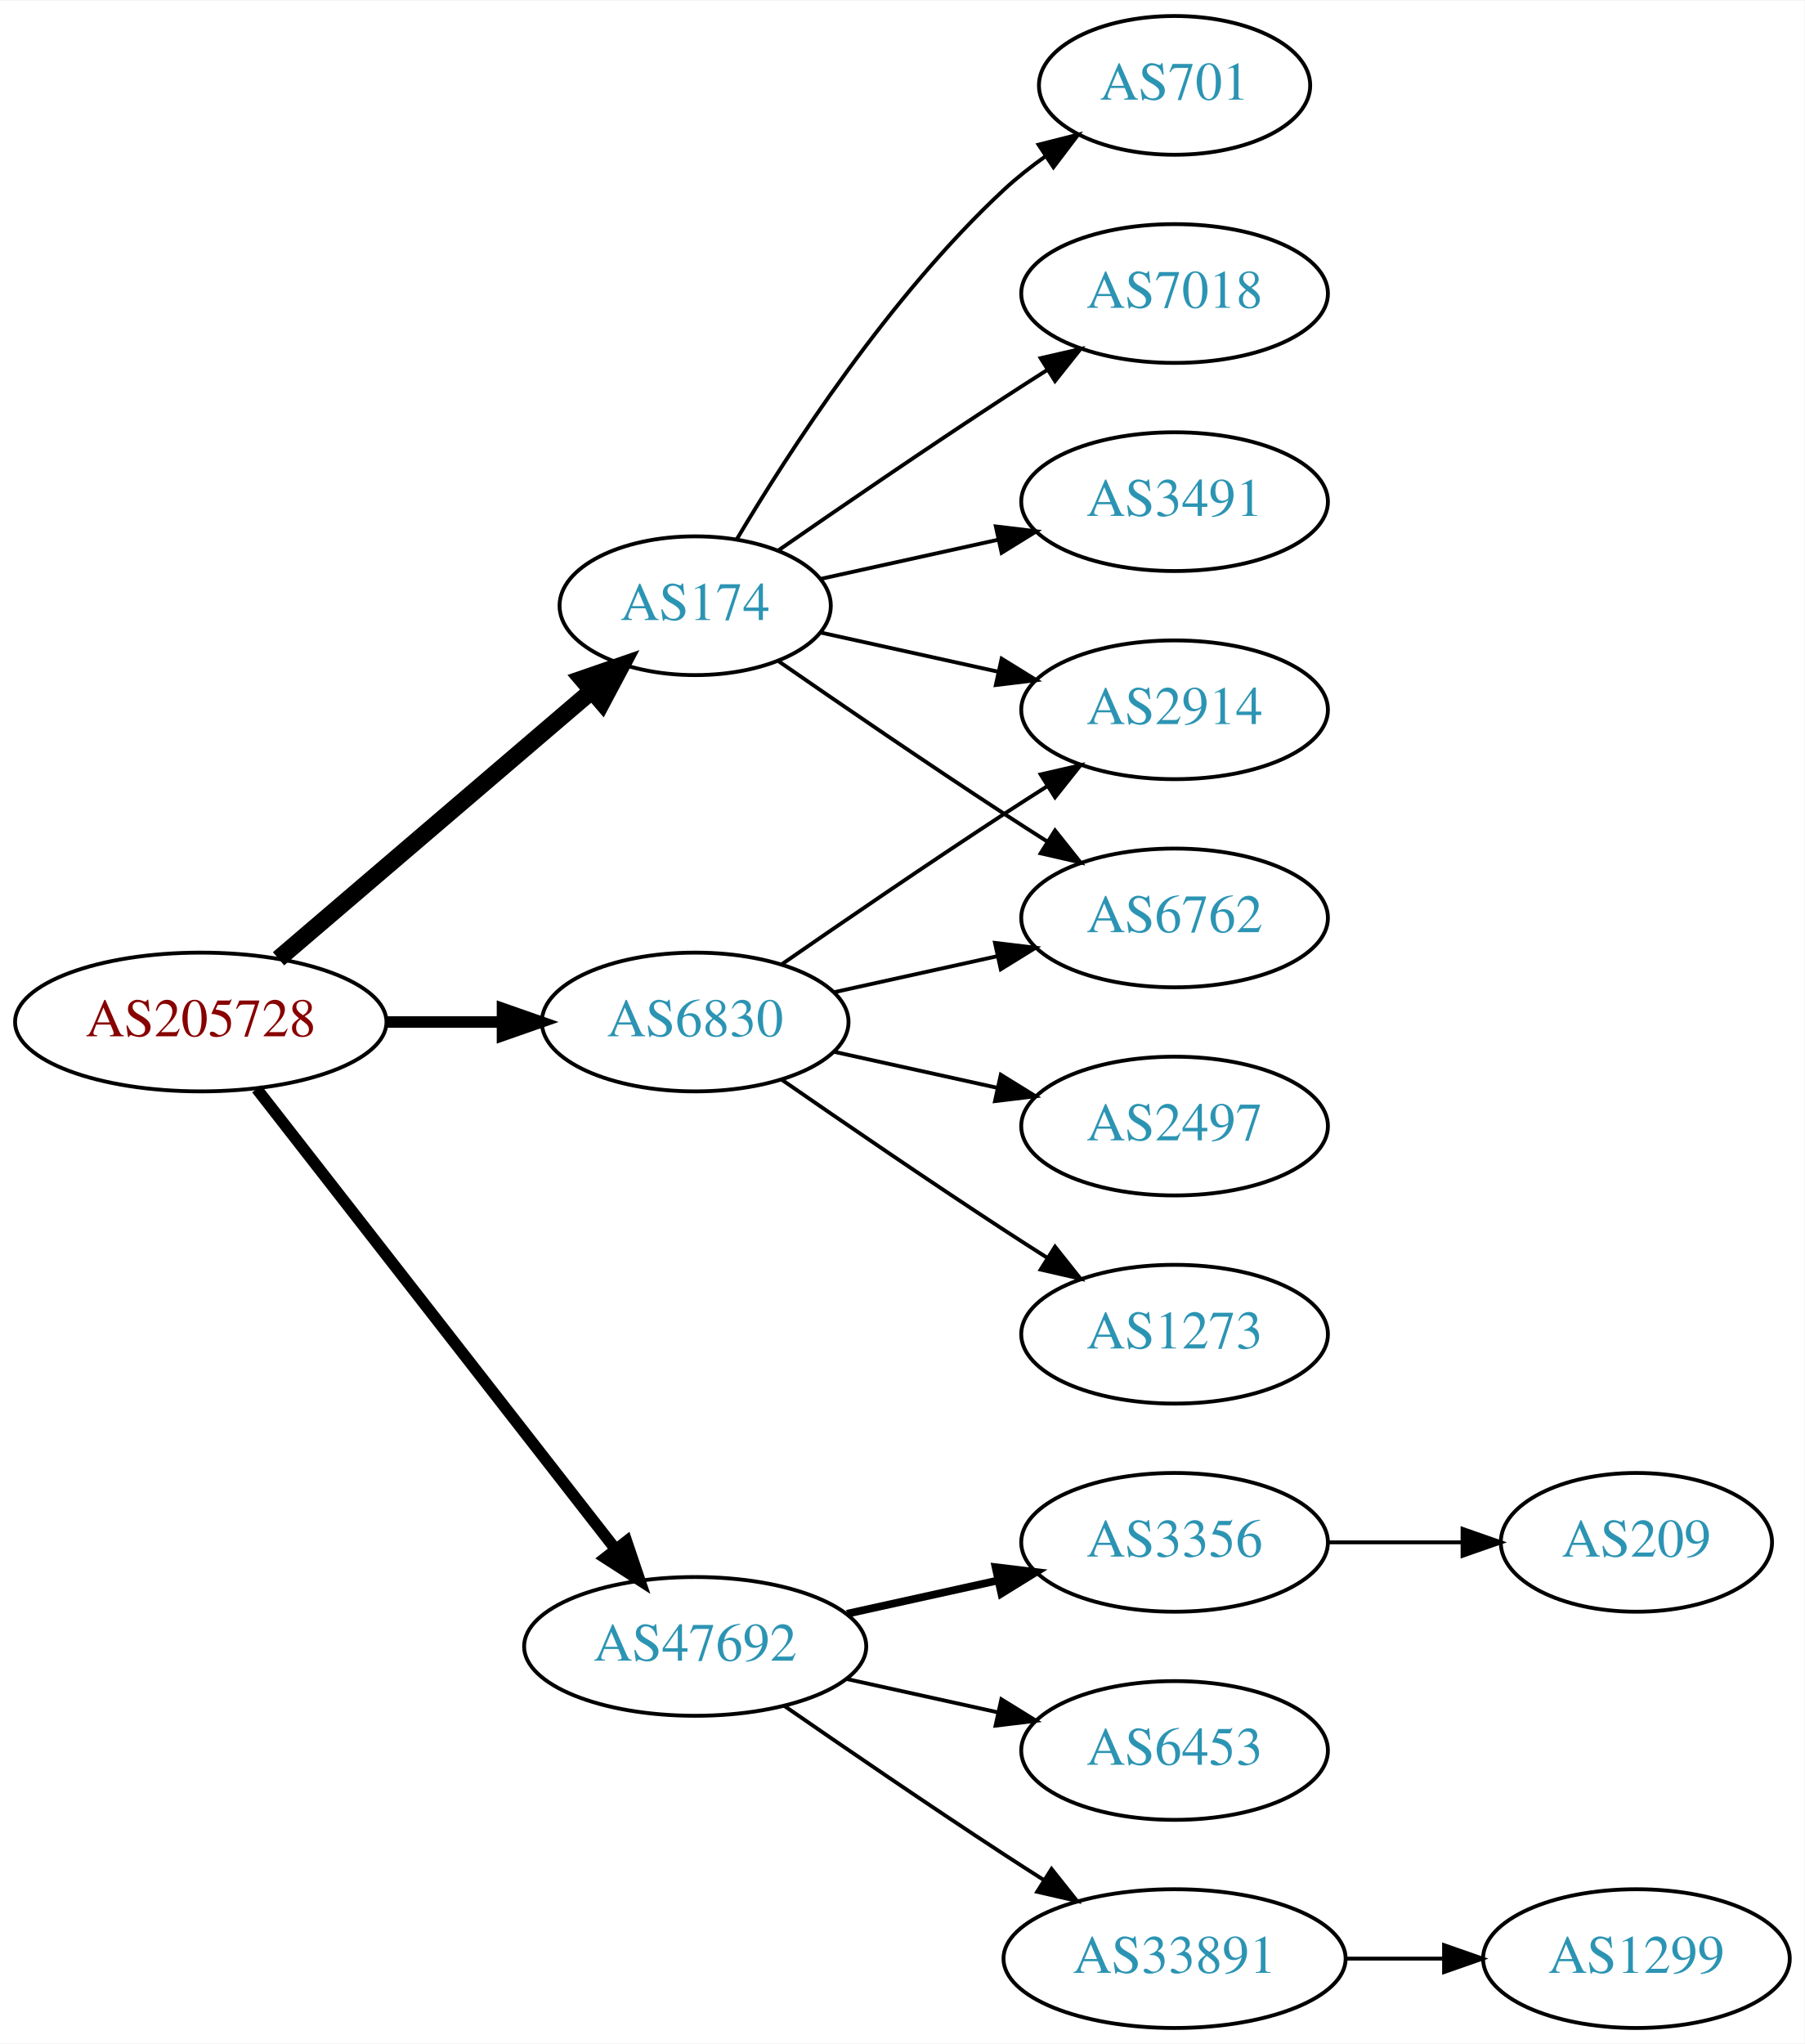
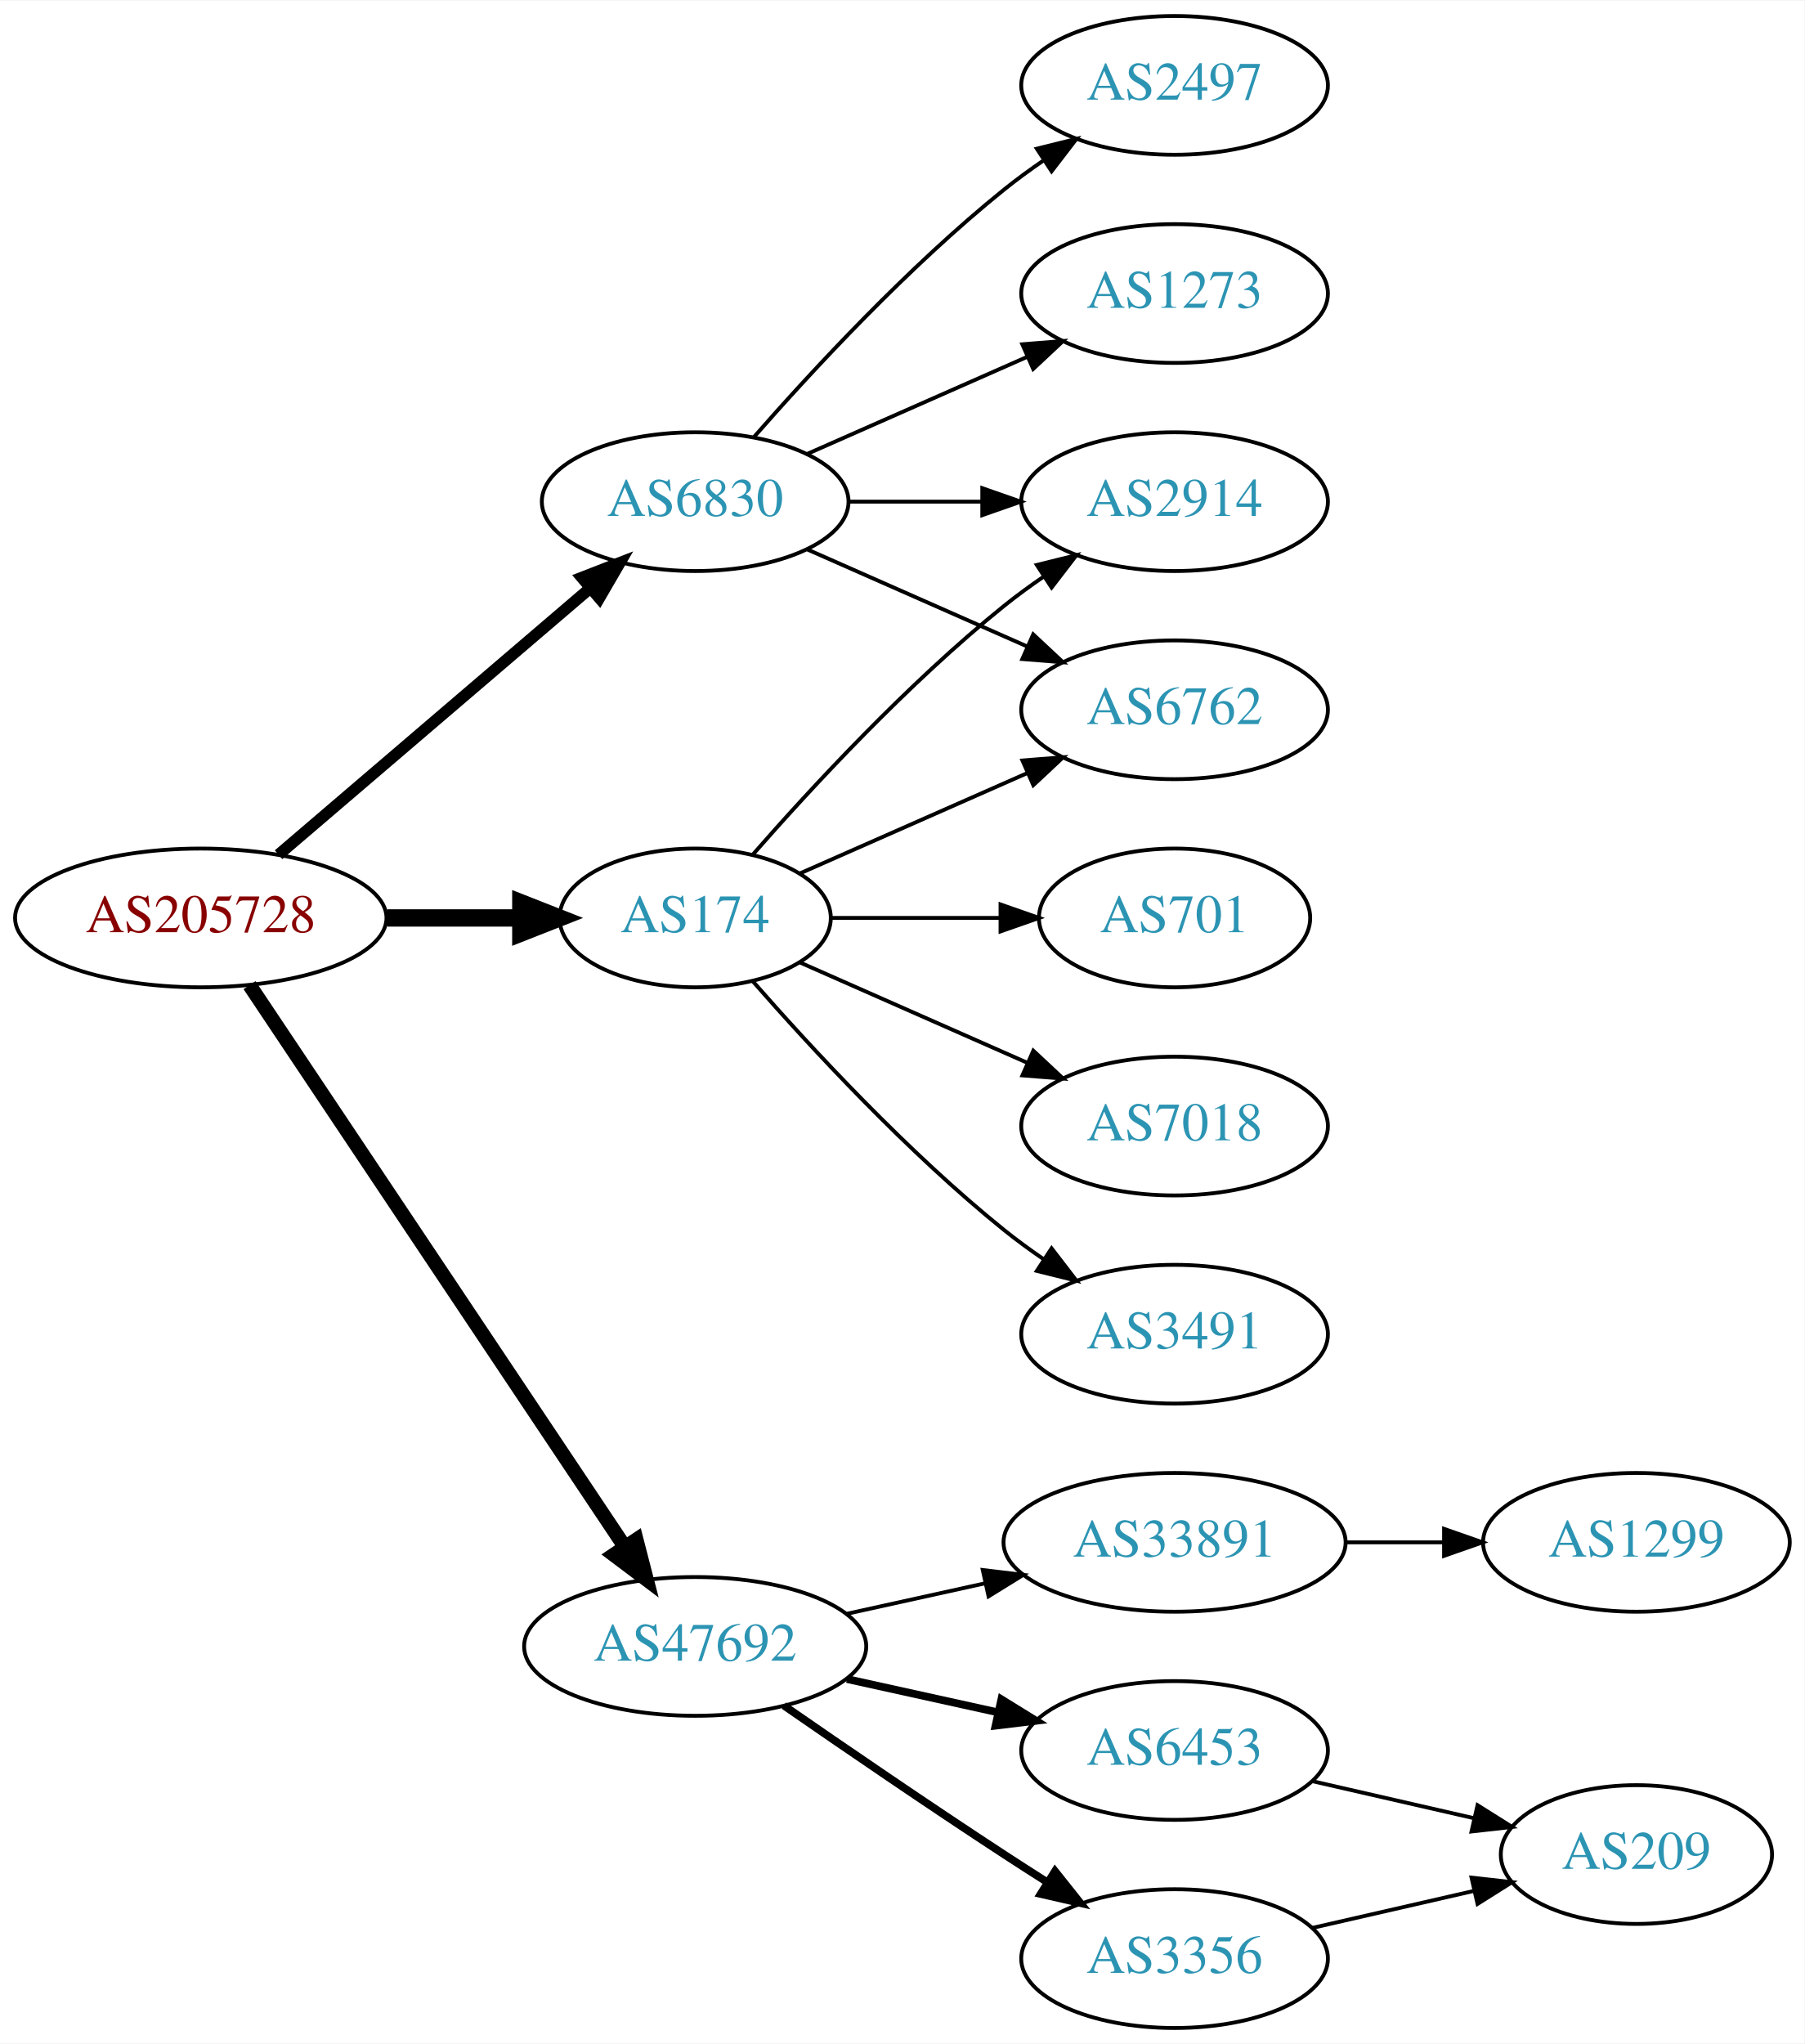
<svg xmlns="http://www.w3.org/2000/svg" xmlns:xlink="http://www.w3.org/1999/xlink" width="468pt" height="530pt" viewBox="0.00 0.00 468.27 530.00">
  <g id="graph0" class="graph" transform="scale(1 1) rotate(0) translate(4 526)">
    <polygon fill="white" stroke="none" points="-4,4 -4,-526 464.269,-526 464.269,4 -4,4" />
    <g id="node1" class="node">
      <g id="a_node1">
        <a xlink:href="/asn/205728" xlink:title="AS205728 ~ Cream Finance IT Austria GmbH [AT]">
-           <ellipse fill="#ffffff" stroke="black" cx="48.096" cy="-261" rx="48.192" ry="18" />
-           <text text-anchor="middle" x="48.096" y="-257.3" font-family="Times,serif" font-size="14.00" fill="#880000">AS205728</text>
+           <ellipse fill="#ffffff" stroke="black" cx="48.096" cy="-288" rx="48.192" ry="18" />
+           <text text-anchor="middle" x="48.096" y="-284.3" font-family="Times,serif" font-size="14.00" fill="#880000">AS205728</text>
        </a>
      </g>
    </g>
    <g id="node2" class="node">
      <g id="a_node2">
        <a xlink:href="/asn/174" xlink:title="AS174 ~ Cogent Communications [US]">
-           <ellipse fill="#ffffff" stroke="black" cx="176.388" cy="-369" rx="35.194" ry="18" />
-           <text text-anchor="middle" x="176.388" y="-365.3" font-family="Times,serif" font-size="14.00" fill="#2c94b3">AS174</text>
+           <ellipse fill="#ffffff" stroke="black" cx="176.388" cy="-288" rx="35.194" ry="18" />
+           <text text-anchor="middle" x="176.388" y="-284.3" font-family="Times,serif" font-size="14.00" fill="#2c94b3">AS174</text>
        </a>
      </g>
    </g>
    <g id="edge1" class="edge">
-       <path fill="none" stroke="black" stroke-width="4.5" d="M68.277,-277.403C89.975,-295.958 125.423,-326.272 149.547,-346.902" />
-       <polygon fill="black" stroke="black" stroke-width="4.5" points="147.098,-349.989 157.257,-353.496 152.216,-344.004 147.098,-349.989" />
+       <path fill="none" stroke="black" stroke-width="4.5" d="M96.481,-288C107.842,-288 119.93,-288 131.142,-288" />
+       <polygon fill="black" stroke="black" stroke-width="4.5" points="131.146,-291.938 141.146,-288 131.146,-284.063 131.146,-291.938" />
    </g>
    <g id="node3" class="node">
      <g id="a_node3">
        <a xlink:href="/asn/6830" xlink:title="AS6830 ~ LGI-UPC [AT]">
-           <ellipse fill="#ffffff" stroke="black" cx="176.388" cy="-261" rx="39.794" ry="18" />
-           <text text-anchor="middle" x="176.388" y="-257.3" font-family="Times,serif" font-size="14.00" fill="#2c94b3">AS6830</text>
+           <ellipse fill="#ffffff" stroke="black" cx="176.388" cy="-396" rx="39.794" ry="18" />
+           <text text-anchor="middle" x="176.388" y="-392.3" font-family="Times,serif" font-size="14.00" fill="#2c94b3">AS6830</text>
        </a>
      </g>
    </g>
    <g id="edge2" class="edge">
-       <path fill="none" stroke="black" stroke-width="3" d="M96.481,-261C106.248,-261 116.551,-261 126.373,-261" />
-       <polygon fill="black" stroke="black" stroke-width="3" points="126.393,-264.5 136.393,-261 126.393,-257.5 126.393,-264.5" />
+       <path fill="none" stroke="black" stroke-width="3" d="M68.277,-304.403C89.851,-322.852 125.018,-352.926 149.132,-373.547" />
+       <polygon fill="black" stroke="black" stroke-width="3" points="146.976,-376.308 156.85,-380.148 151.525,-370.988 146.976,-376.308" />
    </g>
    <g id="node4" class="node">
      <g id="a_node4">
        <a xlink:href="/asn/47692" xlink:title="AS47692 ~ Nessus GmbH [AT]">
          <ellipse fill="#ffffff" stroke="black" cx="176.388" cy="-99" rx="44.393" ry="18" />
          <text text-anchor="middle" x="176.388" y="-95.3" font-family="Times,serif" font-size="14.00" fill="#2c94b3">AS47692</text>
        </a>
      </g>
    </g>
    <g id="edge3" class="edge">
-       <path fill="none" stroke="black" stroke-width="3" d="M62.611,-243.663C84.925,-215.04 129.574,-157.767 155.498,-124.514" />
-       <polygon fill="black" stroke="black" stroke-width="3" points="158.581,-126.251 161.969,-116.212 153.061,-121.947 158.581,-126.251" />
+       <path fill="none" stroke="black" stroke-width="3.75" d="M60.751,-270.558C83.024,-237.225 131.744,-164.314 157.924,-125.134" />
+       <polygon fill="black" stroke="black" stroke-width="3.75" points="161.115,-126.659 163.761,-116.4 155.295,-122.77 161.115,-126.659" />
    </g>
    <g id="node5" class="node">
      <g id="a_node5">
-         <a xlink:href="/asn/701" xlink:title="AS701 ~ UUNET [US]">
-           <ellipse fill="#ffffff" stroke="black" cx="300.78" cy="-504" rx="35.194" ry="18" />
-           <text text-anchor="middle" x="300.78" y="-500.3" font-family="Times,serif" font-size="14.00" fill="#2c94b3">AS701</text>
+         <a xlink:href="/asn/2914" xlink:title="AS2914 ~ NTT America, Inc. [US]">
+           <ellipse fill="#ffffff" stroke="black" cx="300.78" cy="-396" rx="39.794" ry="18" />
+           <text text-anchor="middle" x="300.78" y="-392.3" font-family="Times,serif" font-size="14.00" fill="#2c94b3">AS2914</text>
        </a>
      </g>
    </g>
    <g id="edge4" class="edge">
-       <path fill="none" stroke="black" d="M187.201,-386.279C200.706,-409.011 226.766,-449.314 256.584,-477 259.881,-480.061 263.573,-482.972 267.374,-485.672" />
-       <polygon fill="black" stroke="black" points="265.485,-488.619 275.756,-491.22 269.349,-482.781 265.485,-488.619" />
+       <path fill="none" stroke="black" d="M191.261,-304.345C206.331,-321.559 231.609,-348.901 256.584,-369 259.839,-371.62 263.364,-374.192 266.949,-376.646" />
+       <polygon fill="black" stroke="black" points="265.036,-379.577 275.321,-382.121 268.867,-373.719 265.036,-379.577" />
    </g>
    <g id="node6" class="node">
      <g id="a_node6">
-         <a xlink:href="/asn/7018" xlink:title="AS7018 ~ AT&amp;T Services, Inc. [US]">
-           <ellipse fill="#ffffff" stroke="black" cx="300.78" cy="-450" rx="39.794" ry="18" />
-           <text text-anchor="middle" x="300.78" y="-446.3" font-family="Times,serif" font-size="14.00" fill="#2c94b3">AS7018</text>
+         <a xlink:href="/asn/701" xlink:title="AS701 ~ UUNET [US]">
+           <ellipse fill="#ffffff" stroke="black" cx="300.78" cy="-288" rx="35.194" ry="18" />
+           <text text-anchor="middle" x="300.78" y="-284.3" font-family="Times,serif" font-size="14.00" fill="#2c94b3">AS701</text>
        </a>
      </g>
    </g>
    <g id="edge5" class="edge">
-       <path fill="none" stroke="black" d="M198.079,-383.44C213.97,-394.449 236.52,-409.897 256.584,-423 260.166,-425.339 263.936,-427.759 267.696,-430.144" />
-       <polygon fill="black" stroke="black" points="266.03,-433.231 276.357,-435.596 269.759,-427.307 266.03,-433.231" />
+       <path fill="none" stroke="black" d="M211.806,-288C225.347,-288 241.067,-288 255.441,-288" />
+       <polygon fill="black" stroke="black" points="255.619,-291.5 265.619,-288 255.619,-284.5 255.619,-291.5" />
    </g>
    <g id="node7" class="node">
      <g id="a_node7">
-         <a xlink:href="/asn/2914" xlink:title="AS2914 ~ NTT America, Inc. [US]">
+         <a xlink:href="/asn/6762" xlink:title="AS6762 ~ TELECOM ITALIA SPARKLE S.p.A. [IT]">
          <ellipse fill="#ffffff" stroke="black" cx="300.78" cy="-342" rx="39.794" ry="18" />
-           <text text-anchor="middle" x="300.78" y="-338.3" font-family="Times,serif" font-size="14.00" fill="#2c94b3">AS2914</text>
+           <text text-anchor="middle" x="300.78" y="-338.3" font-family="Times,serif" font-size="14.00" fill="#2c94b3">AS6762</text>
        </a>
      </g>
    </g>
    <g id="edge6" class="edge">
-       <path fill="none" stroke="black" d="M208.907,-362.047C222.967,-358.945 239.785,-355.235 255.109,-351.854" />
-       <polygon fill="black" stroke="black" points="255.908,-355.262 264.919,-349.69 254.4,-348.427 255.908,-355.262" />
+       <path fill="none" stroke="black" d="M203.644,-299.584C220.829,-307.167 243.543,-317.188 262.577,-325.586" />
+       <polygon fill="black" stroke="black" points="261.303,-328.849 271.865,-329.684 264.128,-322.445 261.303,-328.849" />
    </g>
    <g id="node8" class="node">
      <g id="a_node8">
-         <a xlink:href="/asn/6762" xlink:title="AS6762 ~ TELECOM ITALIA SPARKLE S.p.A. [IT]">
-           <ellipse fill="#ffffff" stroke="black" cx="300.78" cy="-288" rx="39.794" ry="18" />
-           <text text-anchor="middle" x="300.78" y="-284.3" font-family="Times,serif" font-size="14.00" fill="#2c94b3">AS6762</text>
+         <a xlink:href="/asn/7018" xlink:title="AS7018 ~ AT&amp;T Services, Inc. [US]">
+           <ellipse fill="#ffffff" stroke="black" cx="300.78" cy="-234" rx="39.794" ry="18" />
+           <text text-anchor="middle" x="300.78" y="-230.3" font-family="Times,serif" font-size="14.00" fill="#2c94b3">AS7018</text>
        </a>
      </g>
    </g>
    <g id="edge7" class="edge">
-       <path fill="none" stroke="black" d="M198.079,-354.56C213.97,-343.551 236.52,-328.103 256.584,-315 260.166,-312.661 263.936,-310.241 267.696,-307.856" />
-       <polygon fill="black" stroke="black" points="269.759,-310.693 276.357,-302.404 266.03,-304.769 269.759,-310.693" />
+       <path fill="none" stroke="black" d="M203.644,-276.416C220.829,-268.833 243.543,-258.812 262.577,-250.414" />
+       <polygon fill="black" stroke="black" points="264.128,-253.555 271.865,-246.316 261.303,-247.151 264.128,-253.555" />
    </g>
    <g id="node9" class="node">
      <g id="a_node9">
        <a xlink:href="/asn/3491" xlink:title="AS3491 ~ PCCW Global, Inc. [US]">
-           <ellipse fill="#ffffff" stroke="black" cx="300.78" cy="-396" rx="39.794" ry="18" />
-           <text text-anchor="middle" x="300.78" y="-392.3" font-family="Times,serif" font-size="14.00" fill="#2c94b3">AS3491</text>
+           <ellipse fill="#ffffff" stroke="black" cx="300.78" cy="-180" rx="39.794" ry="18" />
+           <text text-anchor="middle" x="300.78" y="-176.3" font-family="Times,serif" font-size="14.00" fill="#2c94b3">AS3491</text>
        </a>
      </g>
    </g>
    <g id="edge8" class="edge">
-       <path fill="none" stroke="black" d="M208.907,-375.953C222.967,-379.055 239.785,-382.765 255.109,-386.146" />
-       <polygon fill="black" stroke="black" points="254.4,-389.573 264.919,-388.31 255.908,-382.738 254.4,-389.573" />
-     </g>
-     <g id="edge9" class="edge">
-       <path fill="none" stroke="black" d="M198.745,-275.901C214.596,-286.877 236.799,-302.079 256.584,-315 260.166,-317.339 263.936,-319.759 267.696,-322.144" />
-       <polygon fill="black" stroke="black" points="266.03,-325.231 276.357,-327.596 269.759,-319.307 266.03,-325.231" />
+       <path fill="none" stroke="black" d="M191.261,-271.655C206.331,-254.441 231.609,-227.099 256.584,-207 259.839,-204.38 263.364,-201.808 266.949,-199.354" />
+       <polygon fill="black" stroke="black" points="268.867,-202.281 275.321,-193.879 265.036,-196.423 268.867,-202.281" />
    </g>
    <g id="edge11" class="edge">
-       <path fill="none" stroke="black" d="M212.46,-268.737C225.647,-271.646 240.827,-274.995 254.793,-278.076" />
-       <polygon fill="black" stroke="black" points="254.183,-281.525 264.702,-280.262 255.691,-274.69 254.183,-281.525" />
+       <path fill="none" stroke="black" d="M216.113,-396C227.052,-396 239.102,-396 250.568,-396" />
+       <polygon fill="black" stroke="black" points="250.886,-399.5 260.886,-396 250.886,-392.5 250.886,-399.5" />
+     </g>
+     <g id="edge12" class="edge">
+       <path fill="none" stroke="black" d="M205.467,-383.611C222.415,-376.134 244.212,-366.517 262.581,-358.412" />
+       <polygon fill="black" stroke="black" points="264.095,-361.57 271.831,-354.331 261.269,-355.166 264.095,-361.57" />
    </g>
    <g id="node10" class="node">
      <g id="a_node10">
        <a xlink:href="/asn/2497" xlink:title="AS2497 ~ Internet Initiative Japan Inc. [JP]">
-           <ellipse fill="#ffffff" stroke="black" cx="300.78" cy="-234" rx="39.794" ry="18" />
-           <text text-anchor="middle" x="300.78" y="-230.3" font-family="Times,serif" font-size="14.00" fill="#2c94b3">AS2497</text>
-         </a>
-       </g>
-     </g>
-     <g id="edge10" class="edge">
-       <path fill="none" stroke="black" d="M212.46,-253.263C225.647,-250.354 240.827,-247.005 254.793,-243.924" />
-       <polygon fill="black" stroke="black" points="255.691,-247.31 264.702,-241.738 254.183,-240.475 255.691,-247.31" />
+           <ellipse fill="#ffffff" stroke="black" cx="300.78" cy="-504" rx="39.794" ry="18" />
+           <text text-anchor="middle" x="300.78" y="-500.3" font-family="Times,serif" font-size="14.00" fill="#2c94b3">AS2497</text>
+         </a>
+       </g>
+     </g>
+     <g id="edge9" class="edge">
+       <path fill="none" stroke="black" d="M191.54,-412.663C206.641,-429.894 231.762,-457.024 256.584,-477 259.839,-479.62 263.364,-482.192 266.949,-484.646" />
+       <polygon fill="black" stroke="black" points="265.036,-487.577 275.321,-490.121 268.867,-481.719 265.036,-487.577" />
    </g>
    <g id="node11" class="node">
      <g id="a_node11">
-         <a xlink:href="/asn/1273" xlink:title="AS1273 ~ RIPE Network Coordination Centre [NL]">
-           <ellipse fill="#ffffff" stroke="black" cx="300.78" cy="-180" rx="39.794" ry="18" />
-           <text text-anchor="middle" x="300.78" y="-176.3" font-family="Times,serif" font-size="14.00" fill="#2c94b3">AS1273</text>
-         </a>
-       </g>
-     </g>
-     <g id="edge12" class="edge">
-       <path fill="none" stroke="black" d="M198.745,-246.099C214.596,-235.123 236.799,-219.921 256.584,-207 260.166,-204.661 263.936,-202.241 267.696,-199.856" />
-       <polygon fill="black" stroke="black" points="269.759,-202.693 276.357,-194.404 266.03,-196.769 269.759,-202.693" />
+         <a xlink:href="/asn/1273" xlink:title="AS1273 ~ Vodafone Group PLC [EU]">
+           <ellipse fill="#ffffff" stroke="black" cx="300.78" cy="-450" rx="39.794" ry="18" />
+           <text text-anchor="middle" x="300.78" y="-446.3" font-family="Times,serif" font-size="14.00" fill="#2c94b3">AS1273</text>
+         </a>
+       </g>
+     </g>
+     <g id="edge10" class="edge">
+       <path fill="none" stroke="black" d="M205.467,-408.389C222.415,-415.866 244.212,-425.483 262.581,-433.588" />
+       <polygon fill="black" stroke="black" points="261.269,-436.834 271.831,-437.669 264.095,-430.43 261.269,-436.834" />
    </g>
    <g id="node12" class="node">
      <g id="a_node12">
-         <a xlink:href="/asn/3356" xlink:title="AS3356 ~ Level 3 Parent, LLC [US]">
-           <ellipse fill="#ffffff" stroke="black" cx="300.78" cy="-126" rx="39.794" ry="18" />
-           <text text-anchor="middle" x="300.78" y="-122.3" font-family="Times,serif" font-size="14.00" fill="#2c94b3">AS3356</text>
-         </a>
-       </g>
-     </g>
-     <g id="edge13" class="edge">
-       <path fill="none" stroke="black" stroke-width="2" d="M215.777,-107.469C228.168,-110.202 242.015,-113.257 254.836,-116.085" />
-       <polygon fill="black" stroke="black" stroke-width="2" points="254.331,-119.558 264.85,-118.295 255.839,-112.722 254.331,-119.558" />
-     </g>
-     <g id="node13" class="node">
-       <g id="a_node13">
        <a xlink:href="/asn/6453" xlink:title="AS6453 ~ TATA COMMUNICATIONS (AMERICA) INC [US]">
          <ellipse fill="#ffffff" stroke="black" cx="300.78" cy="-72" rx="39.794" ry="18" />
          <text text-anchor="middle" x="300.78" y="-68.3" font-family="Times,serif" font-size="14.00" fill="#2c94b3">AS6453</text>
        </a>
      </g>
    </g>
+     <g id="edge13" class="edge">
+       <path fill="none" stroke="black" stroke-width="2" d="M215.777,-90.531C228.168,-87.798 242.015,-84.743 254.836,-81.915" />
+       <polygon fill="black" stroke="black" stroke-width="2" points="255.839,-85.278 264.85,-79.706 254.331,-78.442 255.839,-85.278" />
+     </g>
+     <g id="node13" class="node">
+       <g id="a_node13">
+         <a xlink:href="/asn/3356" xlink:title="AS3356 ~ Level 3 Parent, LLC [US]">
+           <ellipse fill="#ffffff" stroke="black" cx="300.78" cy="-18" rx="39.794" ry="18" />
+           <text text-anchor="middle" x="300.78" y="-14.3" font-family="Times,serif" font-size="14.00" fill="#2c94b3">AS3356</text>
+         </a>
+       </g>
+     </g>
    <g id="edge14" class="edge">
-       <path fill="none" stroke="black" d="M215.777,-90.531C228.168,-87.798 242.015,-84.743 254.836,-81.915" />
-       <polygon fill="black" stroke="black" points="255.839,-85.278 264.85,-79.706 254.331,-78.442 255.839,-85.278" />
+       <path fill="none" stroke="black" stroke-width="2" d="M199.418,-83.633C215.221,-72.695 237.077,-57.739 256.584,-45 260.166,-42.661 263.936,-40.241 267.696,-37.856" />
+       <polygon fill="black" stroke="black" stroke-width="2" points="269.759,-40.693 276.357,-32.404 266.03,-34.769 269.759,-40.693" />
    </g>
    <g id="node14" class="node">
      <g id="a_node14">
        <a xlink:href="/asn/33891" xlink:title="AS33891 ~ CORE-BACKBONE GMBH GLOBAL NETWORK [DE]">
-           <ellipse fill="#ffffff" stroke="black" cx="300.78" cy="-18" rx="44.393" ry="18" />
-           <text text-anchor="middle" x="300.78" y="-14.3" font-family="Times,serif" font-size="14.00" fill="#2c94b3">AS33891</text>
+           <ellipse fill="#ffffff" stroke="black" cx="300.78" cy="-126" rx="44.393" ry="18" />
+           <text text-anchor="middle" x="300.78" y="-122.3" font-family="Times,serif" font-size="14.00" fill="#2c94b3">AS33891</text>
        </a>
      </g>
    </g>
    <g id="edge15" class="edge">
-       <path fill="none" stroke="black" d="M199.418,-83.633C215.221,-72.695 237.077,-57.739 256.584,-45 259.904,-42.831 263.387,-40.594 266.873,-38.379" />
-       <polygon fill="black" stroke="black" points="268.862,-41.262 275.455,-32.968 265.129,-35.34 268.862,-41.262" />
+       <path fill="none" stroke="black" d="M215.777,-107.469C227.169,-109.982 239.792,-112.767 251.716,-115.397" />
+       <polygon fill="black" stroke="black" points="251.007,-118.825 261.526,-117.561 252.515,-111.989 251.007,-118.825" />
    </g>
    <g id="node15" class="node">
      <g id="a_node15">
        <a xlink:href="/asn/209" xlink:title="AS209 ~ CenturyLink Communications, LLC [US]">
-           <ellipse fill="#ffffff" stroke="black" cx="420.622" cy="-126" rx="35.194" ry="18" />
-           <text text-anchor="middle" x="420.622" y="-122.3" font-family="Times,serif" font-size="14.00" fill="#2c94b3">AS209</text>
-         </a>
-       </g>
+           <ellipse fill="#ffffff" stroke="black" cx="420.622" cy="-45" rx="35.194" ry="18" />
+           <text text-anchor="middle" x="420.622" y="-41.3" font-family="Times,serif" font-size="14.00" fill="#2c94b3">AS209</text>
+         </a>
+       </g>
+     </g>
+     <g id="edge17" class="edge">
+       <path fill="none" stroke="black" d="M336.499,-64.045C349.592,-61.045 364.614,-57.603 378.255,-54.478" />
+       <polygon fill="black" stroke="black" points="379.396,-57.807 388.362,-52.162 377.833,-50.984 379.396,-57.807" />
    </g>
    <g id="edge16" class="edge">
-       <path fill="none" stroke="black" d="M340.692,-126C351.779,-126 363.939,-126 375.321,-126" />
-       <polygon fill="black" stroke="black" points="375.503,-129.5 385.503,-126 375.503,-122.5 375.503,-129.5" />
+       <path fill="none" stroke="black" d="M336.499,-25.955C349.592,-28.955 364.614,-32.397 378.255,-35.522" />
+       <polygon fill="black" stroke="black" points="377.833,-39.016 388.362,-37.838 379.396,-32.193 377.833,-39.016" />
    </g>
    <g id="node16" class="node">
      <g id="a_node16">
        <a xlink:href="/asn/1299" xlink:title="AS1299 ~ Telia Carrier [EU]">
-           <ellipse fill="#ffffff" stroke="black" cx="420.622" cy="-18" rx="39.794" ry="18" />
-           <text text-anchor="middle" x="420.622" y="-14.3" font-family="Times,serif" font-size="14.00" fill="#2c94b3">AS1299</text>
-         </a>
-       </g>
-     </g>
-     <g id="edge17" class="edge">
-       <path fill="none" stroke="black" d="M344.991,-18C353.303,-18 362.066,-18 370.548,-18" />
-       <polygon fill="black" stroke="black" points="370.707,-21.5 380.707,-18 370.707,-14.5 370.707,-21.5" />
+           <ellipse fill="#ffffff" stroke="black" cx="420.622" cy="-126" rx="39.794" ry="18" />
+           <text text-anchor="middle" x="420.622" y="-122.3" font-family="Times,serif" font-size="14.00" fill="#2c94b3">AS1299</text>
+         </a>
+       </g>
+     </g>
+     <g id="edge18" class="edge">
+       <path fill="none" stroke="black" d="M344.991,-126C353.303,-126 362.066,-126 370.548,-126" />
+       <polygon fill="black" stroke="black" points="370.707,-129.5 380.707,-126 370.707,-122.5 370.707,-129.5" />
    </g>
  </g>
</svg>
